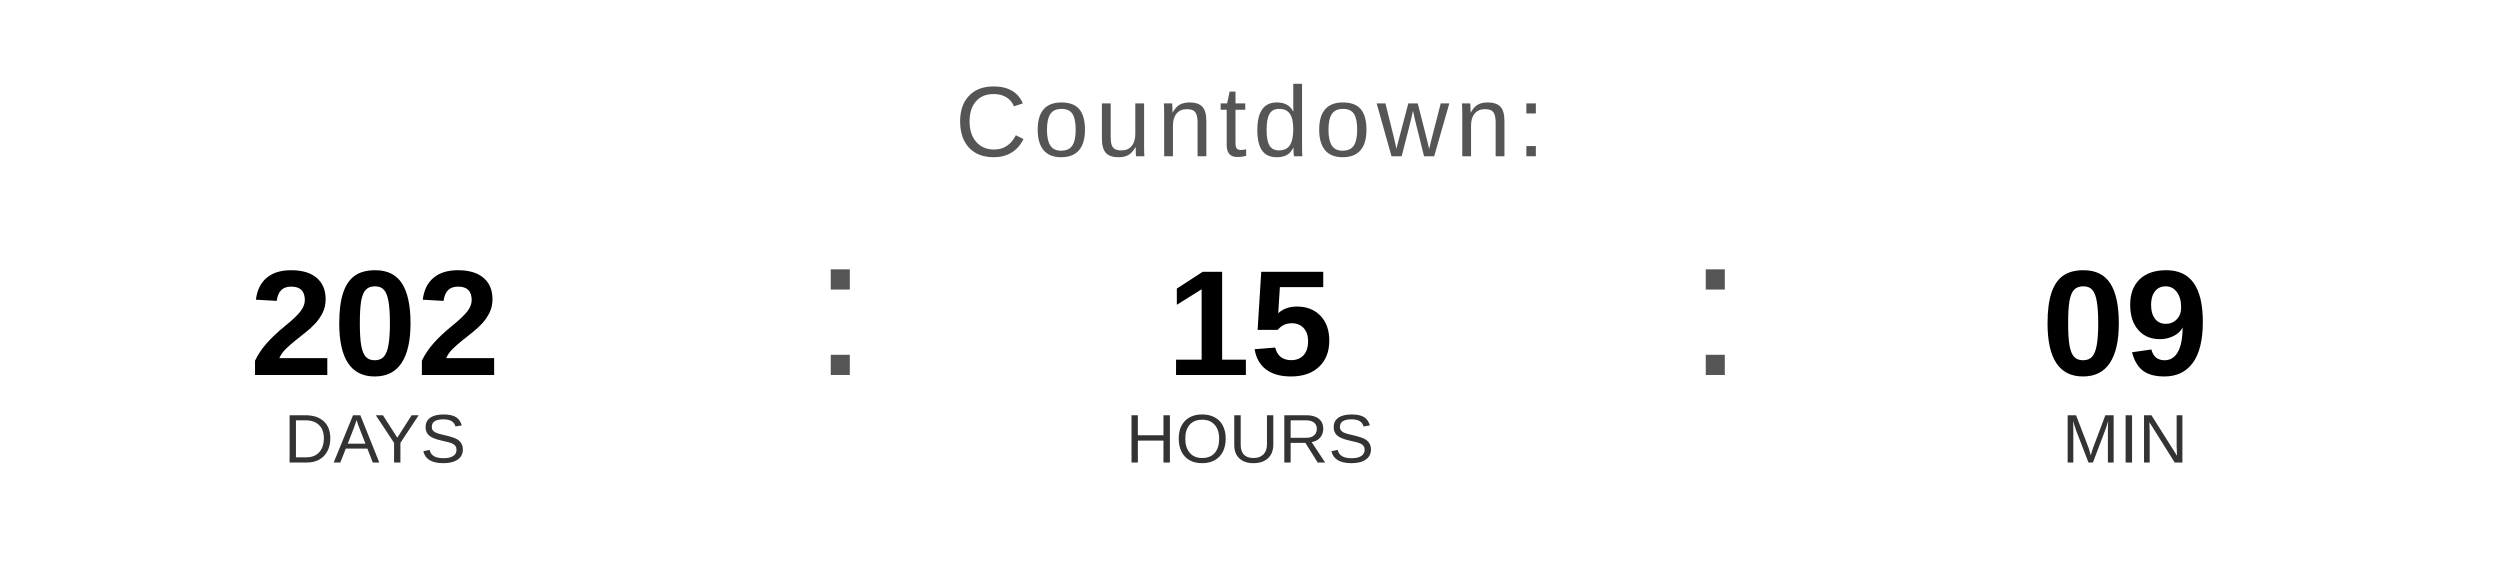
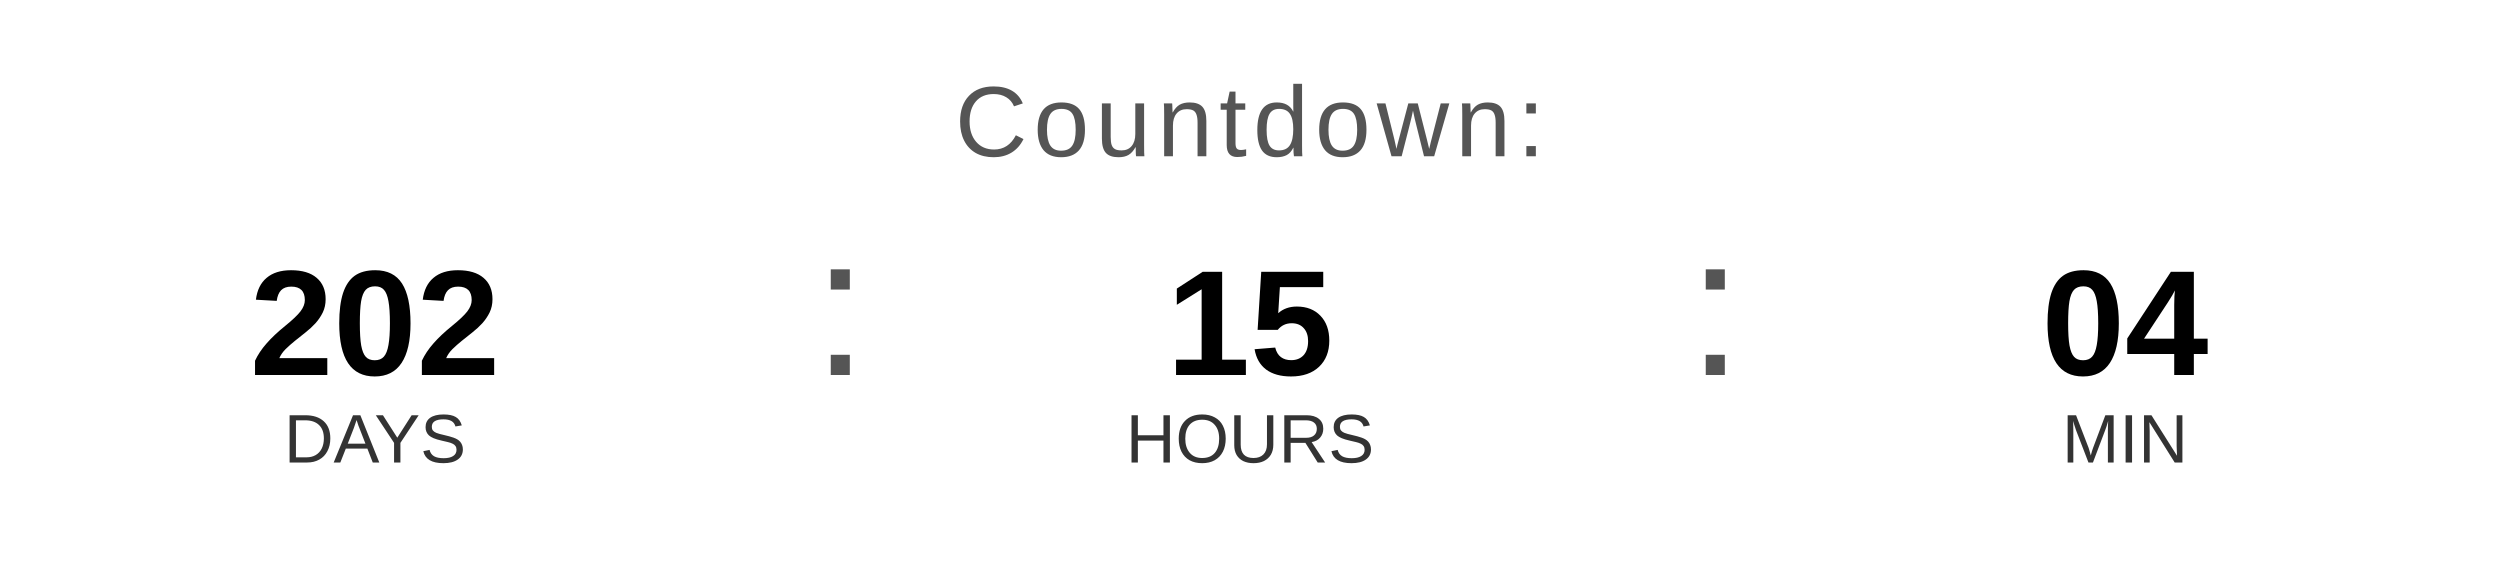
<svg xmlns="http://www.w3.org/2000/svg" width="400" height="90" viewBox="0 0 400 90">
  <text x="200" y="25" font-family="Arial, Helvetica, sans-serif" font-size="16" fill="#555555" text-anchor="middle" letter-spacing="1">
    Countdown:
  </text>
  <text x="60" y="60" font-family="Arial, Helvetica, sans-serif" font-size="24" font-weight="bold" fill="#000000" text-anchor="middle">202</text>
  <text x="60" y="74" font-family="Arial, Helvetica, sans-serif" font-size="11" fill="#333333" text-anchor="middle">DAYS</text>
  <text x="130" y="60" font-family="Arial, sans-serif" font-size="32" fill="#555555">:</text>
  <text x="200" y="60" font-family="Arial, Helvetica, sans-serif" font-size="24" font-weight="bold" fill="#000000" text-anchor="middle">15</text>
  <text x="200" y="74" font-family="Arial, Helvetica, sans-serif" font-size="11" fill="#333333" text-anchor="middle">HOURS</text>
  <text x="270" y="60" font-family="Arial, sans-serif" font-size="32" fill="#555555">:</text>
-   <text x="340" y="60" font-family="Arial, Helvetica, sans-serif" font-size="24" font-weight="bold" fill="#000000" text-anchor="middle">09</text>
+   <text x="340" y="60" font-family="Arial, Helvetica, sans-serif" font-size="24" font-weight="bold" fill="#000000" text-anchor="middle">04</text>
  <text x="340" y="74" font-family="Arial, Helvetica, sans-serif" font-size="11" fill="#333333" text-anchor="middle">MIN</text>
</svg>
